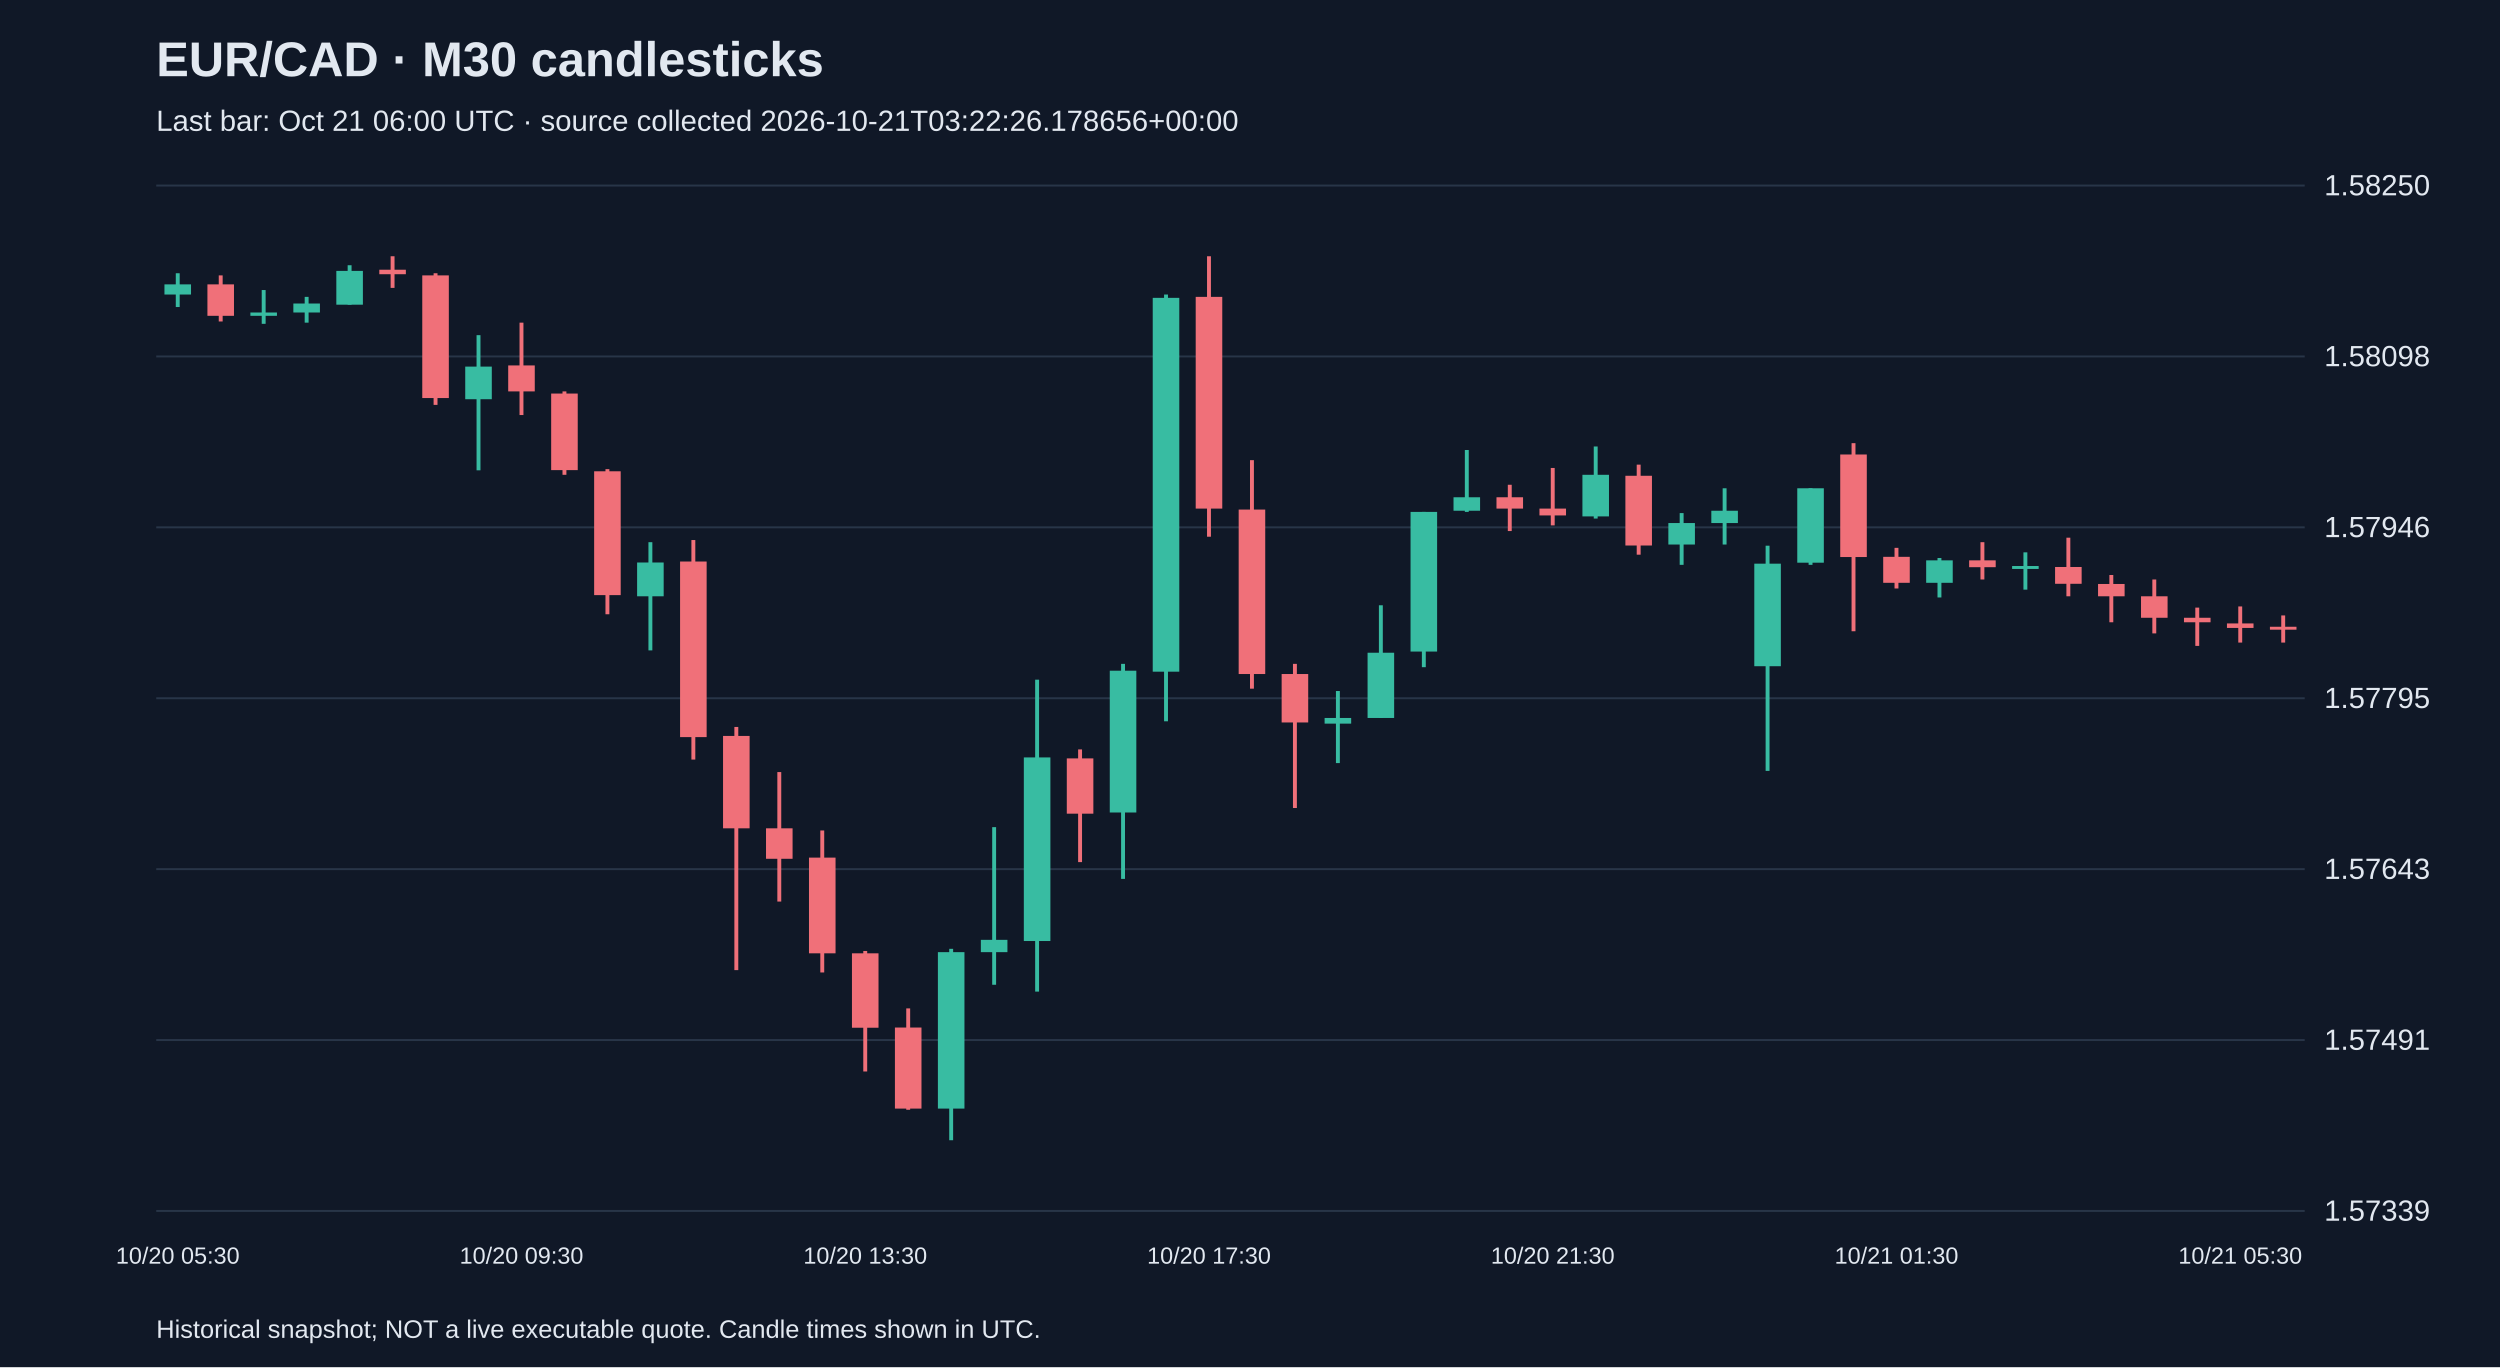
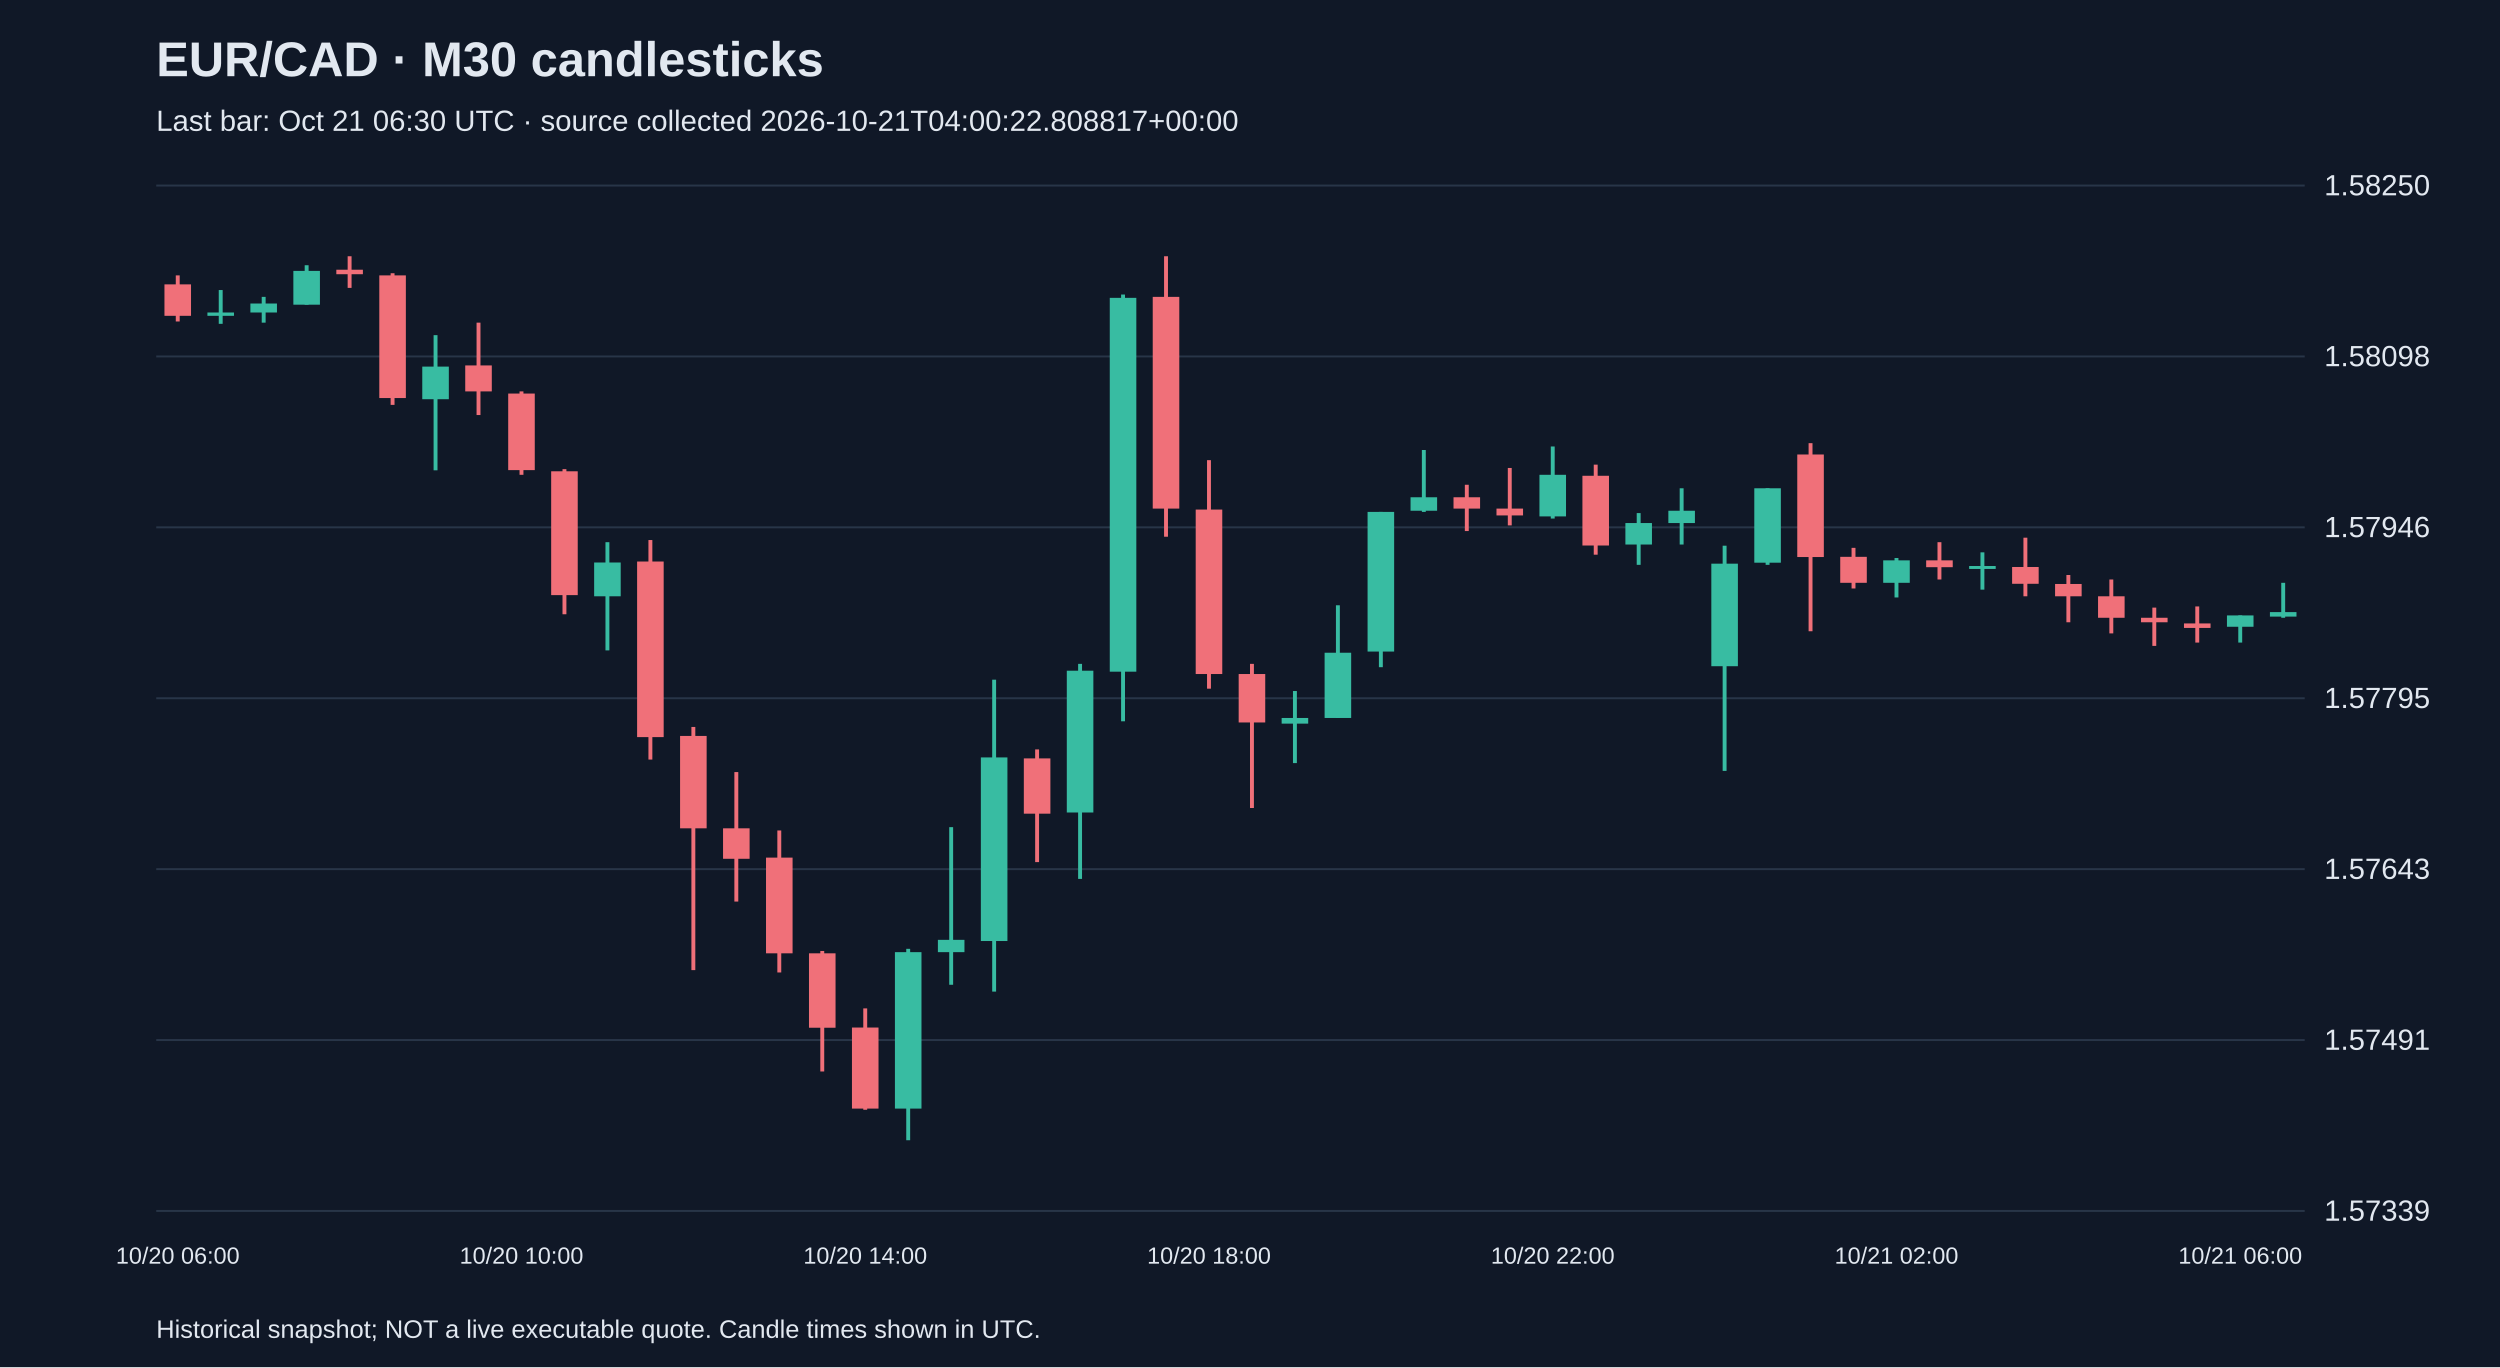
<svg xmlns="http://www.w3.org/2000/svg" viewBox="0 0 1280 700">
  <rect width="100%" height="100%" fill="#101827" />
  <style>text{font-family:Arial,sans-serif;fill:#e2e8f0}</style>
  <text x="80" y="39" font-size="25" font-weight="bold">EUR/CAD · M30 candlesticks</text>
-   <text x="80" y="67" font-size="15" fill="#a6b1c5">Last bar: Oct 21 06:00 UTC · source collected 2026-10-21T03:22:26.178656+00:00</text>
+   <text x="80" y="67" font-size="15" fill="#a6b1c5">Last bar: Oct 21 06:30 UTC · source collected 2026-10-21T04:00:22.808817+00:00</text>
  <line x1="80" y1="620.0" x2="1180" y2="620.0" stroke="#283548" />
  <text x="1190" y="625.0" font-size="15">1.57339</text>
  <line x1="80" y1="532.5" x2="1180" y2="532.5" stroke="#283548" />
  <text x="1190" y="537.5" font-size="15">1.57491</text>
  <line x1="80" y1="445.0" x2="1180" y2="445.0" stroke="#283548" />
  <text x="1190" y="450.0" font-size="15">1.57643</text>
  <line x1="80" y1="357.5" x2="1180" y2="357.5" stroke="#283548" />
  <text x="1190" y="362.5" font-size="15">1.57795</text>
  <line x1="80" y1="270.0" x2="1180" y2="270.0" stroke="#283548" />
  <text x="1190" y="275.0" font-size="15">1.57946</text>
  <line x1="80" y1="182.5" x2="1180" y2="182.5" stroke="#283548" />
  <text x="1190" y="187.5" font-size="15">1.58098</text>
  <line x1="80" y1="95.0" x2="1180" y2="95.0" stroke="#283548" />
  <text x="1190" y="100.0" font-size="15">1.58250</text>
-   <line x1="91.0" y1="139.9" x2="91.0" y2="157.2" stroke="#38bca2" stroke-width="2" />
-   <rect x="84.2" y="145.6" width="13.6" height="5.2" fill="#38bca2" />
-   <text x="91.0" y="647" text-anchor="middle" font-size="12">10/20 05:30</text>
-   <line x1="113.0" y1="141.0" x2="113.0" y2="164.6" stroke="#f07079" stroke-width="2" />
-   <rect x="106.2" y="145.6" width="13.6" height="16.1" fill="#f07079" />
-   <line x1="135.0" y1="148.5" x2="135.0" y2="165.8" stroke="#38bca2" stroke-width="2" />
-   <rect x="128.2" y="160.0" width="13.6" height="1.7" fill="#38bca2" />
-   <line x1="157.0" y1="152.0" x2="157.0" y2="165.2" stroke="#38bca2" stroke-width="2" />
-   <rect x="150.2" y="155.4" width="13.6" height="4.6" fill="#38bca2" />
-   <line x1="179.0" y1="135.8" x2="179.0" y2="156.0" stroke="#38bca2" stroke-width="2" />
-   <rect x="172.2" y="138.7" width="13.6" height="17.3" fill="#38bca2" />
-   <line x1="201.0" y1="131.2" x2="201.0" y2="147.4" stroke="#f07079" stroke-width="2" />
-   <rect x="194.2" y="138.1" width="13.6" height="2.3" fill="#f07079" />
-   <line x1="223.0" y1="139.9" x2="223.0" y2="207.3" stroke="#f07079" stroke-width="2" />
-   <rect x="216.2" y="141.0" width="13.6" height="62.8" fill="#f07079" />
-   <line x1="245.0" y1="171.6" x2="245.0" y2="240.8" stroke="#38bca2" stroke-width="2" />
-   <rect x="238.2" y="187.7" width="13.6" height="16.7" fill="#38bca2" />
-   <line x1="267.0" y1="165.2" x2="267.0" y2="212.5" stroke="#f07079" stroke-width="2" />
-   <rect x="260.2" y="187.1" width="13.6" height="13.3" fill="#f07079" />
-   <text x="267.0" y="647" text-anchor="middle" font-size="12">10/20 09:30</text>
-   <line x1="289.0" y1="200.4" x2="289.0" y2="243.1" stroke="#f07079" stroke-width="2" />
-   <rect x="282.2" y="201.5" width="13.6" height="39.2" fill="#f07079" />
-   <line x1="311.0" y1="240.2" x2="311.0" y2="314.5" stroke="#f07079" stroke-width="2" />
-   <rect x="304.2" y="241.3" width="13.6" height="63.4" fill="#f07079" />
-   <line x1="333.0" y1="277.6" x2="333.0" y2="333.0" stroke="#38bca2" stroke-width="2" />
-   <rect x="326.2" y="288.0" width="13.6" height="17.3" fill="#38bca2" />
-   <line x1="355.0" y1="276.5" x2="355.0" y2="388.9" stroke="#f07079" stroke-width="2" />
-   <rect x="348.2" y="287.5" width="13.6" height="89.9" fill="#f07079" />
-   <line x1="377.0" y1="372.2" x2="377.0" y2="496.7" stroke="#f07079" stroke-width="2" />
-   <rect x="370.2" y="376.8" width="13.6" height="47.3" fill="#f07079" />
-   <line x1="399.0" y1="395.3" x2="399.0" y2="461.6" stroke="#f07079" stroke-width="2" />
-   <rect x="392.2" y="424.1" width="13.6" height="15.6" fill="#f07079" />
-   <line x1="421.0" y1="425.2" x2="421.0" y2="497.9" stroke="#f07079" stroke-width="2" />
-   <rect x="414.2" y="439.1" width="13.6" height="49.0" fill="#f07079" />
-   <line x1="443.0" y1="486.9" x2="443.0" y2="548.6" stroke="#f07079" stroke-width="2" />
-   <rect x="436.2" y="488.1" width="13.6" height="38.1" fill="#f07079" />
-   <text x="443.0" y="647" text-anchor="middle" font-size="12">10/20 13:30</text>
-   <line x1="465.0" y1="516.3" x2="465.0" y2="568.2" stroke="#f07079" stroke-width="2" />
-   <rect x="458.2" y="526.1" width="13.6" height="41.5" fill="#f07079" />
-   <line x1="487.0" y1="485.8" x2="487.0" y2="583.8" stroke="#38bca2" stroke-width="2" />
-   <rect x="480.2" y="487.5" width="13.6" height="80.1" fill="#38bca2" />
-   <line x1="509.0" y1="423.5" x2="509.0" y2="504.2" stroke="#38bca2" stroke-width="2" />
-   <rect x="502.2" y="481.2" width="13.6" height="6.3" fill="#38bca2" />
-   <line x1="531.0" y1="348.0" x2="531.0" y2="507.7" stroke="#38bca2" stroke-width="2" />
-   <rect x="524.2" y="387.8" width="13.6" height="94.0" fill="#38bca2" />
-   <line x1="553.0" y1="383.7" x2="553.0" y2="441.4" stroke="#f07079" stroke-width="2" />
-   <rect x="546.2" y="388.3" width="13.6" height="28.3" fill="#f07079" />
-   <line x1="575.0" y1="339.9" x2="575.0" y2="450.0" stroke="#38bca2" stroke-width="2" />
-   <rect x="568.2" y="343.4" width="13.6" height="72.6" fill="#38bca2" />
-   <line x1="597.0" y1="150.8" x2="597.0" y2="369.3" stroke="#38bca2" stroke-width="2" />
-   <rect x="590.2" y="152.5" width="13.6" height="191.4" fill="#38bca2" />
-   <line x1="619.0" y1="131.2" x2="619.0" y2="274.8" stroke="#f07079" stroke-width="2" />
-   <rect x="612.2" y="152.0" width="13.6" height="108.4" fill="#f07079" />
-   <text x="619.0" y="647" text-anchor="middle" font-size="12">10/20 17:30</text>
-   <line x1="641.0" y1="235.6" x2="641.0" y2="352.6" stroke="#f07079" stroke-width="2" />
-   <rect x="634.2" y="260.9" width="13.6" height="84.2" fill="#f07079" />
-   <line x1="663.0" y1="339.9" x2="663.0" y2="413.7" stroke="#f07079" stroke-width="2" />
-   <rect x="656.2" y="345.1" width="13.6" height="24.8" fill="#f07079" />
-   <line x1="685.0" y1="353.8" x2="685.0" y2="390.7" stroke="#38bca2" stroke-width="2" />
-   <rect x="678.2" y="367.6" width="13.6" height="2.9" fill="#38bca2" />
-   <line x1="707.0" y1="309.9" x2="707.0" y2="367.6" stroke="#38bca2" stroke-width="2" />
-   <rect x="700.2" y="334.2" width="13.6" height="33.4" fill="#38bca2" />
-   <line x1="729.0" y1="262.1" x2="729.0" y2="341.6" stroke="#38bca2" stroke-width="2" />
-   <rect x="722.2" y="262.1" width="13.6" height="71.5" fill="#38bca2" />
-   <line x1="751.0" y1="230.4" x2="751.0" y2="262.1" stroke="#38bca2" stroke-width="2" />
-   <rect x="744.2" y="254.6" width="13.6" height="6.9" fill="#38bca2" />
-   <line x1="773.0" y1="248.2" x2="773.0" y2="271.9" stroke="#f07079" stroke-width="2" />
-   <rect x="766.2" y="254.6" width="13.6" height="5.8" fill="#f07079" />
-   <line x1="795.0" y1="239.6" x2="795.0" y2="269.0" stroke="#f07079" stroke-width="2" />
-   <rect x="788.2" y="260.4" width="13.6" height="3.5" fill="#f07079" />
-   <text x="795.0" y="647" text-anchor="middle" font-size="12">10/20 21:30</text>
-   <line x1="817.0" y1="228.6" x2="817.0" y2="265.5" stroke="#38bca2" stroke-width="2" />
-   <rect x="810.2" y="243.1" width="13.6" height="21.3" fill="#38bca2" />
-   <line x1="839.0" y1="237.9" x2="839.0" y2="284.0" stroke="#f07079" stroke-width="2" />
-   <rect x="832.2" y="243.6" width="13.6" height="35.7" fill="#f07079" />
-   <line x1="861.0" y1="262.7" x2="861.0" y2="289.2" stroke="#38bca2" stroke-width="2" />
-   <rect x="854.2" y="267.8" width="13.6" height="11.0" fill="#38bca2" />
-   <line x1="883.0" y1="250.0" x2="883.0" y2="278.8" stroke="#38bca2" stroke-width="2" />
-   <rect x="876.2" y="261.5" width="13.6" height="6.3" fill="#38bca2" />
-   <line x1="905.0" y1="279.4" x2="905.0" y2="394.7" stroke="#38bca2" stroke-width="2" />
-   <rect x="898.2" y="288.6" width="13.6" height="52.5" fill="#38bca2" />
-   <line x1="927.0" y1="250.0" x2="927.0" y2="289.2" stroke="#38bca2" stroke-width="2" />
-   <rect x="920.2" y="250.0" width="13.6" height="38.1" fill="#38bca2" />
-   <line x1="949.0" y1="226.9" x2="949.0" y2="323.2" stroke="#f07079" stroke-width="2" />
-   <rect x="942.2" y="232.7" width="13.6" height="52.5" fill="#f07079" />
-   <line x1="971.0" y1="280.5" x2="971.0" y2="301.3" stroke="#f07079" stroke-width="2" />
-   <rect x="964.2" y="285.1" width="13.6" height="13.3" fill="#f07079" />
-   <text x="971.0" y="647" text-anchor="middle" font-size="12">10/21 01:30</text>
-   <line x1="993.0" y1="285.7" x2="993.0" y2="305.9" stroke="#38bca2" stroke-width="2" />
-   <rect x="986.2" y="286.9" width="13.6" height="11.5" fill="#38bca2" />
-   <line x1="1015.0" y1="277.6" x2="1015.0" y2="296.7" stroke="#f07079" stroke-width="2" />
-   <rect x="1008.2" y="286.9" width="13.6" height="3.5" fill="#f07079" />
-   <line x1="1037.0" y1="282.8" x2="1037.0" y2="301.9" stroke="#38bca2" stroke-width="2" />
-   <rect x="1030.2" y="289.8" width="13.6" height="1.5" fill="#38bca2" />
-   <line x1="1059.0" y1="275.3" x2="1059.0" y2="305.3" stroke="#f07079" stroke-width="2" />
-   <rect x="1052.2" y="290.3" width="13.6" height="8.6" fill="#f07079" />
-   <line x1="1081.0" y1="294.4" x2="1081.0" y2="318.6" stroke="#f07079" stroke-width="2" />
-   <rect x="1074.2" y="299.0" width="13.6" height="6.3" fill="#f07079" />
-   <line x1="1103.0" y1="296.7" x2="1103.0" y2="324.3" stroke="#f07079" stroke-width="2" />
-   <rect x="1096.2" y="305.3" width="13.6" height="11.0" fill="#f07079" />
-   <line x1="1125.0" y1="311.1" x2="1125.0" y2="330.7" stroke="#f07079" stroke-width="2" />
-   <rect x="1118.2" y="316.3" width="13.6" height="2.3" fill="#f07079" />
-   <line x1="1147.0" y1="310.5" x2="1147.0" y2="329.0" stroke="#f07079" stroke-width="2" />
-   <rect x="1140.2" y="319.2" width="13.6" height="2.3" fill="#f07079" />
-   <text x="1147.0" y="647" text-anchor="middle" font-size="12">10/21 05:30</text>
-   <line x1="1169.0" y1="315.1" x2="1169.0" y2="329.0" stroke="#f07079" stroke-width="2" />
-   <rect x="1162.2" y="320.9" width="13.6" height="1.5" fill="#f07079" />
+   <line x1="91.0" y1="141.0" x2="91.0" y2="164.6" stroke="#f07079" stroke-width="2" />
+   <rect x="84.2" y="145.6" width="13.6" height="16.1" fill="#f07079" />
+   <text x="91.0" y="647" text-anchor="middle" font-size="12">10/20 06:00</text>
+   <line x1="113.0" y1="148.5" x2="113.0" y2="165.8" stroke="#38bca2" stroke-width="2" />
+   <rect x="106.2" y="160.0" width="13.6" height="1.7" fill="#38bca2" />
+   <line x1="135.0" y1="152.0" x2="135.0" y2="165.2" stroke="#38bca2" stroke-width="2" />
+   <rect x="128.2" y="155.4" width="13.6" height="4.6" fill="#38bca2" />
+   <line x1="157.0" y1="135.8" x2="157.0" y2="156.0" stroke="#38bca2" stroke-width="2" />
+   <rect x="150.2" y="138.7" width="13.6" height="17.3" fill="#38bca2" />
+   <line x1="179.0" y1="131.2" x2="179.0" y2="147.4" stroke="#f07079" stroke-width="2" />
+   <rect x="172.2" y="138.1" width="13.6" height="2.3" fill="#f07079" />
+   <line x1="201.0" y1="139.9" x2="201.0" y2="207.3" stroke="#f07079" stroke-width="2" />
+   <rect x="194.2" y="141.0" width="13.6" height="62.8" fill="#f07079" />
+   <line x1="223.0" y1="171.6" x2="223.0" y2="240.8" stroke="#38bca2" stroke-width="2" />
+   <rect x="216.2" y="187.7" width="13.6" height="16.7" fill="#38bca2" />
+   <line x1="245.0" y1="165.2" x2="245.0" y2="212.5" stroke="#f07079" stroke-width="2" />
+   <rect x="238.2" y="187.1" width="13.6" height="13.3" fill="#f07079" />
+   <line x1="267.0" y1="200.4" x2="267.0" y2="243.1" stroke="#f07079" stroke-width="2" />
+   <rect x="260.2" y="201.5" width="13.6" height="39.2" fill="#f07079" />
+   <text x="267.0" y="647" text-anchor="middle" font-size="12">10/20 10:00</text>
+   <line x1="289.0" y1="240.2" x2="289.0" y2="314.5" stroke="#f07079" stroke-width="2" />
+   <rect x="282.2" y="241.3" width="13.6" height="63.4" fill="#f07079" />
+   <line x1="311.0" y1="277.6" x2="311.0" y2="333.0" stroke="#38bca2" stroke-width="2" />
+   <rect x="304.2" y="288.0" width="13.6" height="17.3" fill="#38bca2" />
+   <line x1="333.0" y1="276.5" x2="333.0" y2="388.9" stroke="#f07079" stroke-width="2" />
+   <rect x="326.2" y="287.5" width="13.6" height="89.9" fill="#f07079" />
+   <line x1="355.0" y1="372.2" x2="355.0" y2="496.7" stroke="#f07079" stroke-width="2" />
+   <rect x="348.2" y="376.8" width="13.6" height="47.3" fill="#f07079" />
+   <line x1="377.0" y1="395.3" x2="377.0" y2="461.6" stroke="#f07079" stroke-width="2" />
+   <rect x="370.2" y="424.1" width="13.6" height="15.6" fill="#f07079" />
+   <line x1="399.0" y1="425.2" x2="399.0" y2="497.9" stroke="#f07079" stroke-width="2" />
+   <rect x="392.2" y="439.1" width="13.6" height="49.0" fill="#f07079" />
+   <line x1="421.0" y1="486.9" x2="421.0" y2="548.6" stroke="#f07079" stroke-width="2" />
+   <rect x="414.2" y="488.1" width="13.6" height="38.1" fill="#f07079" />
+   <line x1="443.0" y1="516.3" x2="443.0" y2="568.2" stroke="#f07079" stroke-width="2" />
+   <rect x="436.2" y="526.1" width="13.6" height="41.5" fill="#f07079" />
+   <text x="443.0" y="647" text-anchor="middle" font-size="12">10/20 14:00</text>
+   <line x1="465.0" y1="485.8" x2="465.0" y2="583.8" stroke="#38bca2" stroke-width="2" />
+   <rect x="458.2" y="487.5" width="13.6" height="80.1" fill="#38bca2" />
+   <line x1="487.0" y1="423.5" x2="487.0" y2="504.2" stroke="#38bca2" stroke-width="2" />
+   <rect x="480.2" y="481.2" width="13.6" height="6.3" fill="#38bca2" />
+   <line x1="509.0" y1="348.0" x2="509.0" y2="507.7" stroke="#38bca2" stroke-width="2" />
+   <rect x="502.2" y="387.8" width="13.6" height="94.0" fill="#38bca2" />
+   <line x1="531.0" y1="383.7" x2="531.0" y2="441.4" stroke="#f07079" stroke-width="2" />
+   <rect x="524.2" y="388.3" width="13.6" height="28.3" fill="#f07079" />
+   <line x1="553.0" y1="339.9" x2="553.0" y2="450.0" stroke="#38bca2" stroke-width="2" />
+   <rect x="546.2" y="343.4" width="13.6" height="72.6" fill="#38bca2" />
+   <line x1="575.0" y1="150.8" x2="575.0" y2="369.3" stroke="#38bca2" stroke-width="2" />
+   <rect x="568.2" y="152.5" width="13.6" height="191.4" fill="#38bca2" />
+   <line x1="597.0" y1="131.2" x2="597.0" y2="274.8" stroke="#f07079" stroke-width="2" />
+   <rect x="590.2" y="152.0" width="13.6" height="108.4" fill="#f07079" />
+   <line x1="619.0" y1="235.6" x2="619.0" y2="352.6" stroke="#f07079" stroke-width="2" />
+   <rect x="612.2" y="260.9" width="13.6" height="84.2" fill="#f07079" />
+   <text x="619.0" y="647" text-anchor="middle" font-size="12">10/20 18:00</text>
+   <line x1="641.0" y1="339.9" x2="641.0" y2="413.7" stroke="#f07079" stroke-width="2" />
+   <rect x="634.2" y="345.1" width="13.6" height="24.8" fill="#f07079" />
+   <line x1="663.0" y1="353.8" x2="663.0" y2="390.7" stroke="#38bca2" stroke-width="2" />
+   <rect x="656.2" y="367.6" width="13.6" height="2.9" fill="#38bca2" />
+   <line x1="685.0" y1="309.9" x2="685.0" y2="367.6" stroke="#38bca2" stroke-width="2" />
+   <rect x="678.2" y="334.2" width="13.6" height="33.4" fill="#38bca2" />
+   <line x1="707.0" y1="262.1" x2="707.0" y2="341.6" stroke="#38bca2" stroke-width="2" />
+   <rect x="700.2" y="262.1" width="13.6" height="71.5" fill="#38bca2" />
+   <line x1="729.0" y1="230.4" x2="729.0" y2="262.1" stroke="#38bca2" stroke-width="2" />
+   <rect x="722.2" y="254.6" width="13.6" height="6.9" fill="#38bca2" />
+   <line x1="751.0" y1="248.2" x2="751.0" y2="271.9" stroke="#f07079" stroke-width="2" />
+   <rect x="744.2" y="254.6" width="13.6" height="5.8" fill="#f07079" />
+   <line x1="773.0" y1="239.6" x2="773.0" y2="269.0" stroke="#f07079" stroke-width="2" />
+   <rect x="766.2" y="260.4" width="13.6" height="3.5" fill="#f07079" />
+   <line x1="795.0" y1="228.6" x2="795.0" y2="265.5" stroke="#38bca2" stroke-width="2" />
+   <rect x="788.2" y="243.1" width="13.6" height="21.3" fill="#38bca2" />
+   <text x="795.0" y="647" text-anchor="middle" font-size="12">10/20 22:00</text>
+   <line x1="817.0" y1="237.9" x2="817.0" y2="284.0" stroke="#f07079" stroke-width="2" />
+   <rect x="810.2" y="243.6" width="13.6" height="35.7" fill="#f07079" />
+   <line x1="839.0" y1="262.7" x2="839.0" y2="289.2" stroke="#38bca2" stroke-width="2" />
+   <rect x="832.2" y="267.8" width="13.6" height="11.0" fill="#38bca2" />
+   <line x1="861.0" y1="250.0" x2="861.0" y2="278.8" stroke="#38bca2" stroke-width="2" />
+   <rect x="854.2" y="261.5" width="13.6" height="6.3" fill="#38bca2" />
+   <line x1="883.0" y1="279.4" x2="883.0" y2="394.7" stroke="#38bca2" stroke-width="2" />
+   <rect x="876.2" y="288.6" width="13.6" height="52.5" fill="#38bca2" />
+   <line x1="905.0" y1="250.0" x2="905.0" y2="289.2" stroke="#38bca2" stroke-width="2" />
+   <rect x="898.2" y="250.0" width="13.6" height="38.1" fill="#38bca2" />
+   <line x1="927.0" y1="226.9" x2="927.0" y2="323.2" stroke="#f07079" stroke-width="2" />
+   <rect x="920.2" y="232.7" width="13.6" height="52.5" fill="#f07079" />
+   <line x1="949.0" y1="280.5" x2="949.0" y2="301.3" stroke="#f07079" stroke-width="2" />
+   <rect x="942.2" y="285.1" width="13.6" height="13.3" fill="#f07079" />
+   <line x1="971.0" y1="285.7" x2="971.0" y2="305.9" stroke="#38bca2" stroke-width="2" />
+   <rect x="964.2" y="286.9" width="13.6" height="11.5" fill="#38bca2" />
+   <text x="971.0" y="647" text-anchor="middle" font-size="12">10/21 02:00</text>
+   <line x1="993.0" y1="277.6" x2="993.0" y2="296.7" stroke="#f07079" stroke-width="2" />
+   <rect x="986.2" y="286.9" width="13.6" height="3.5" fill="#f07079" />
+   <line x1="1015.0" y1="282.8" x2="1015.0" y2="301.9" stroke="#38bca2" stroke-width="2" />
+   <rect x="1008.2" y="289.8" width="13.6" height="1.5" fill="#38bca2" />
+   <line x1="1037.0" y1="275.3" x2="1037.0" y2="305.3" stroke="#f07079" stroke-width="2" />
+   <rect x="1030.2" y="290.3" width="13.6" height="8.6" fill="#f07079" />
+   <line x1="1059.0" y1="294.4" x2="1059.0" y2="318.6" stroke="#f07079" stroke-width="2" />
+   <rect x="1052.2" y="299.0" width="13.6" height="6.3" fill="#f07079" />
+   <line x1="1081.0" y1="296.7" x2="1081.0" y2="324.3" stroke="#f07079" stroke-width="2" />
+   <rect x="1074.2" y="305.3" width="13.6" height="11.0" fill="#f07079" />
+   <line x1="1103.0" y1="311.1" x2="1103.0" y2="330.7" stroke="#f07079" stroke-width="2" />
+   <rect x="1096.2" y="316.3" width="13.6" height="2.3" fill="#f07079" />
+   <line x1="1125.0" y1="310.5" x2="1125.0" y2="329.0" stroke="#f07079" stroke-width="2" />
+   <rect x="1118.2" y="319.2" width="13.6" height="2.3" fill="#f07079" />
+   <line x1="1147.0" y1="315.1" x2="1147.0" y2="329.0" stroke="#38bca2" stroke-width="2" />
+   <rect x="1140.2" y="315.1" width="13.6" height="5.8" fill="#38bca2" />
+   <text x="1147.0" y="647" text-anchor="middle" font-size="12">10/21 06:00</text>
+   <line x1="1169.0" y1="298.4" x2="1169.0" y2="316.3" stroke="#38bca2" stroke-width="2" />
+   <rect x="1162.2" y="313.4" width="13.6" height="2.3" fill="#38bca2" />
  <text x="80" y="685" font-size="13">Historical snapshot; NOT a live executable quote. Candle times shown in UTC.</text>
</svg>
